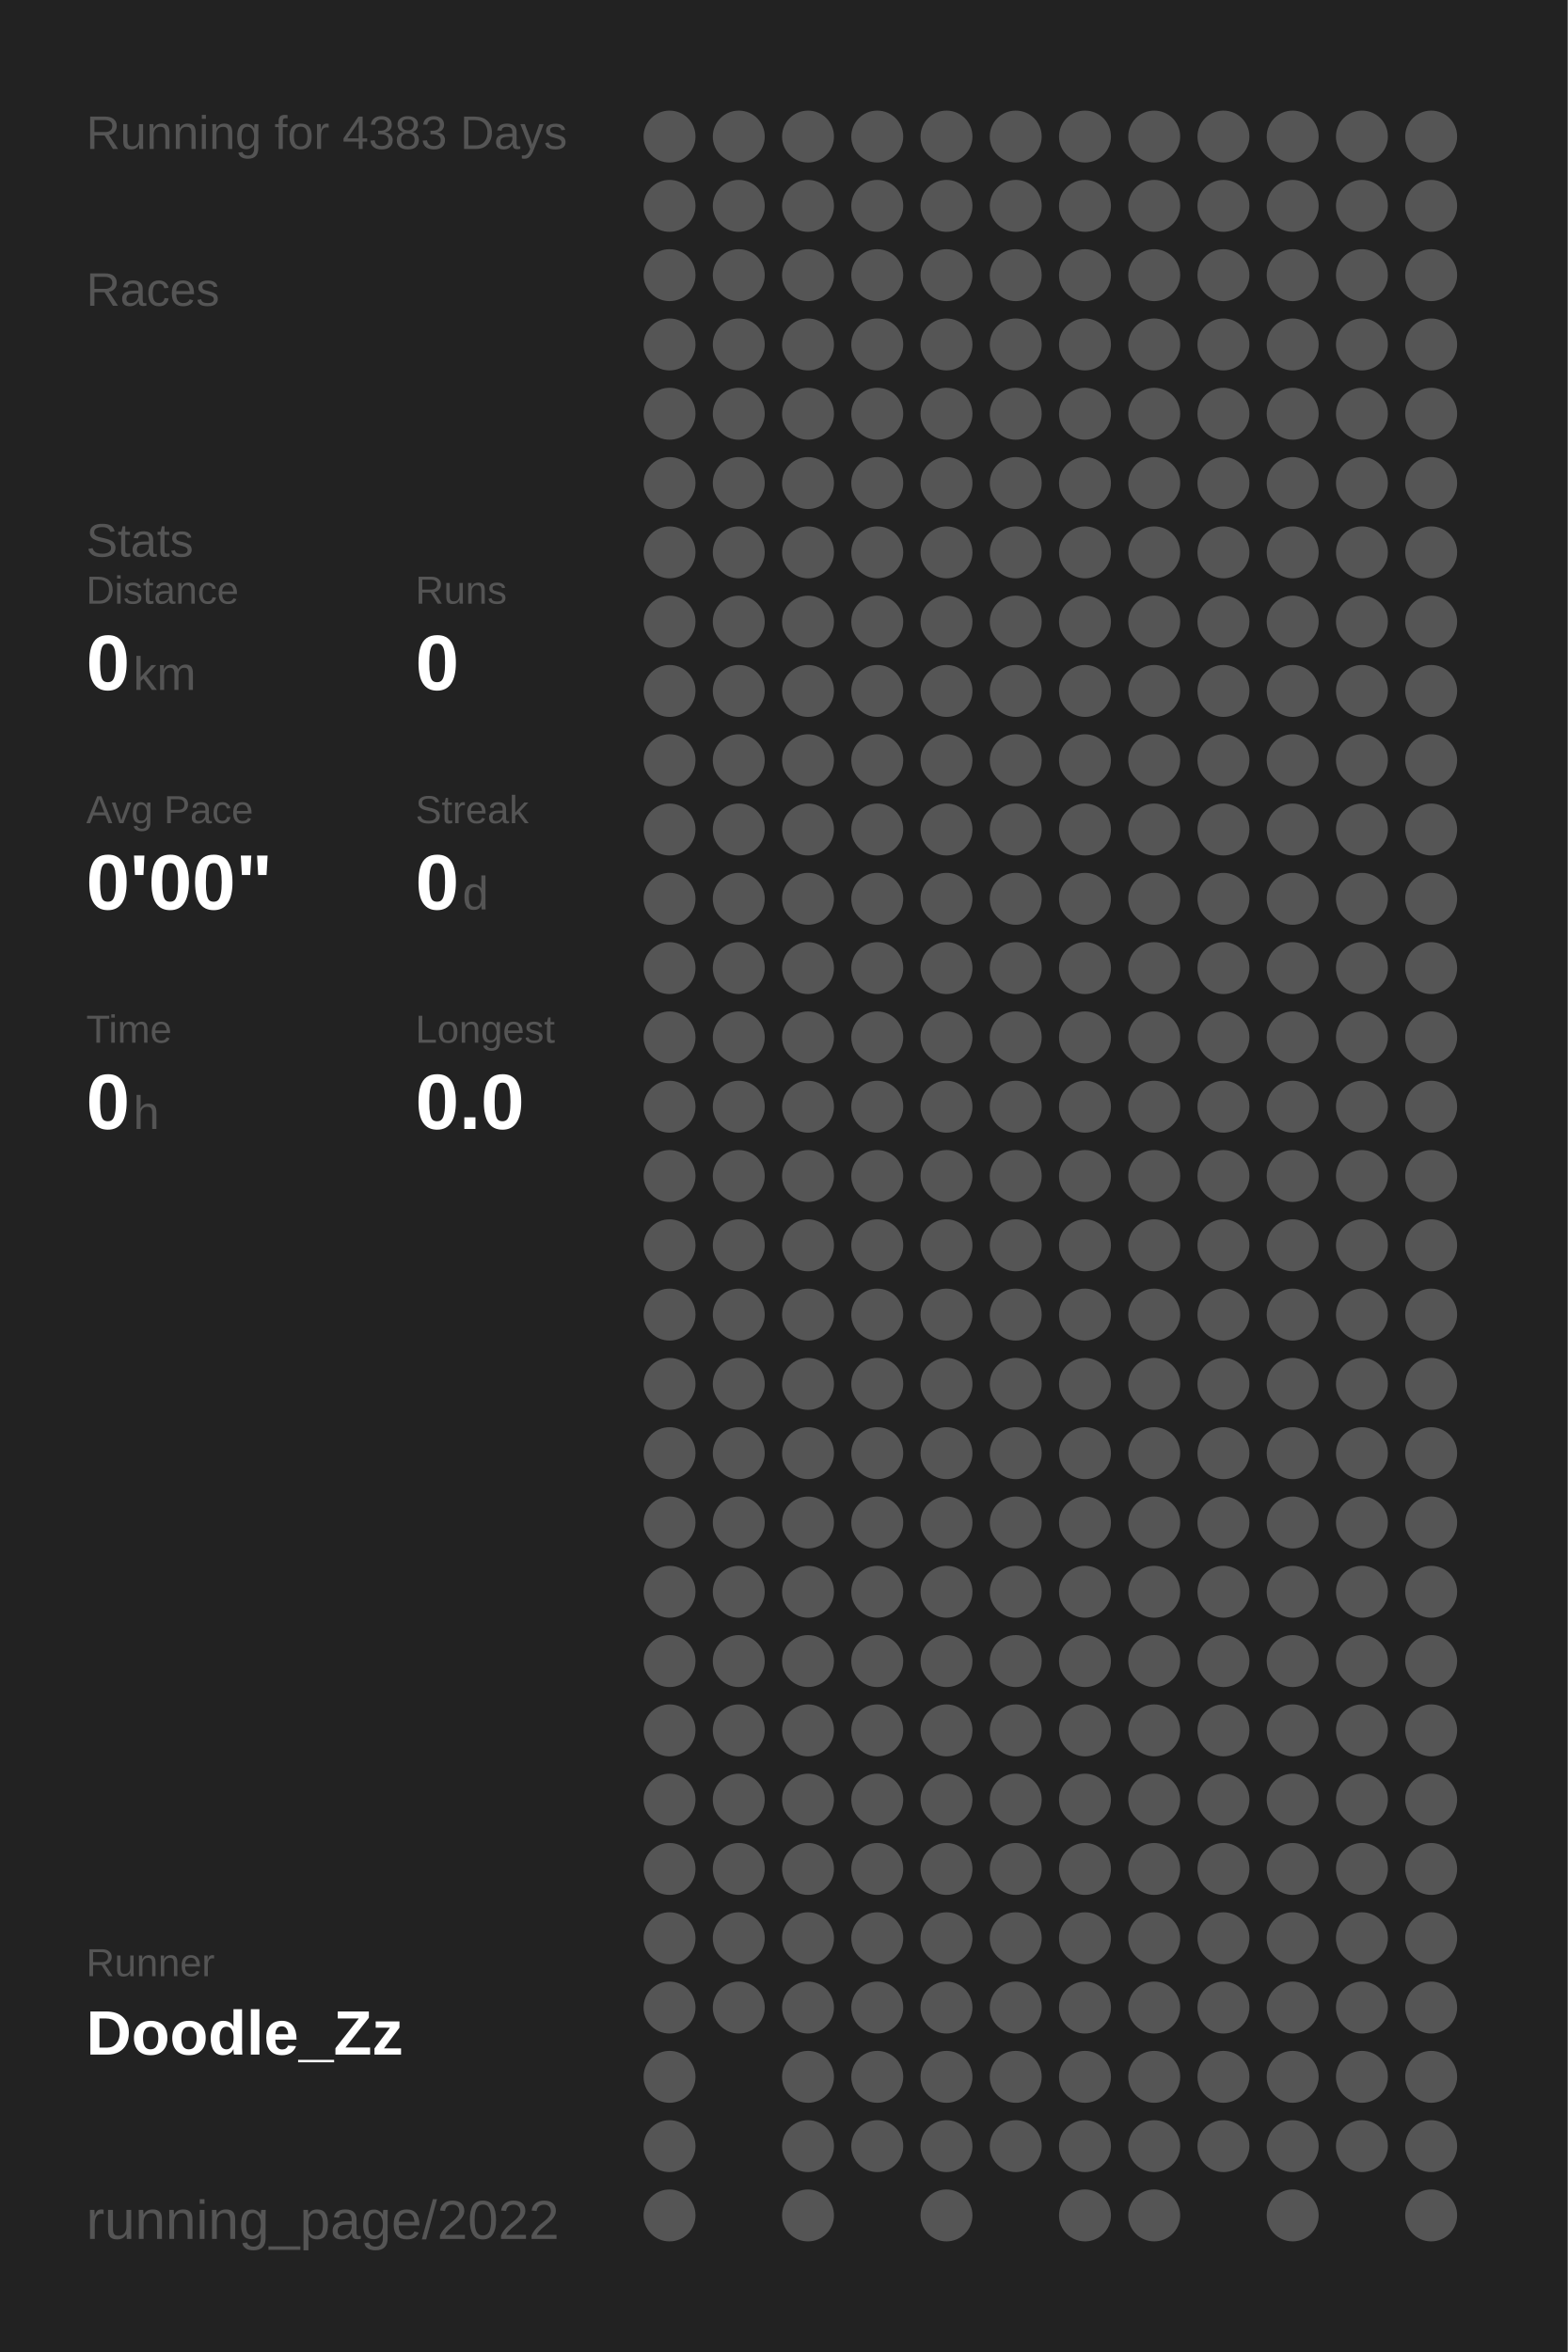
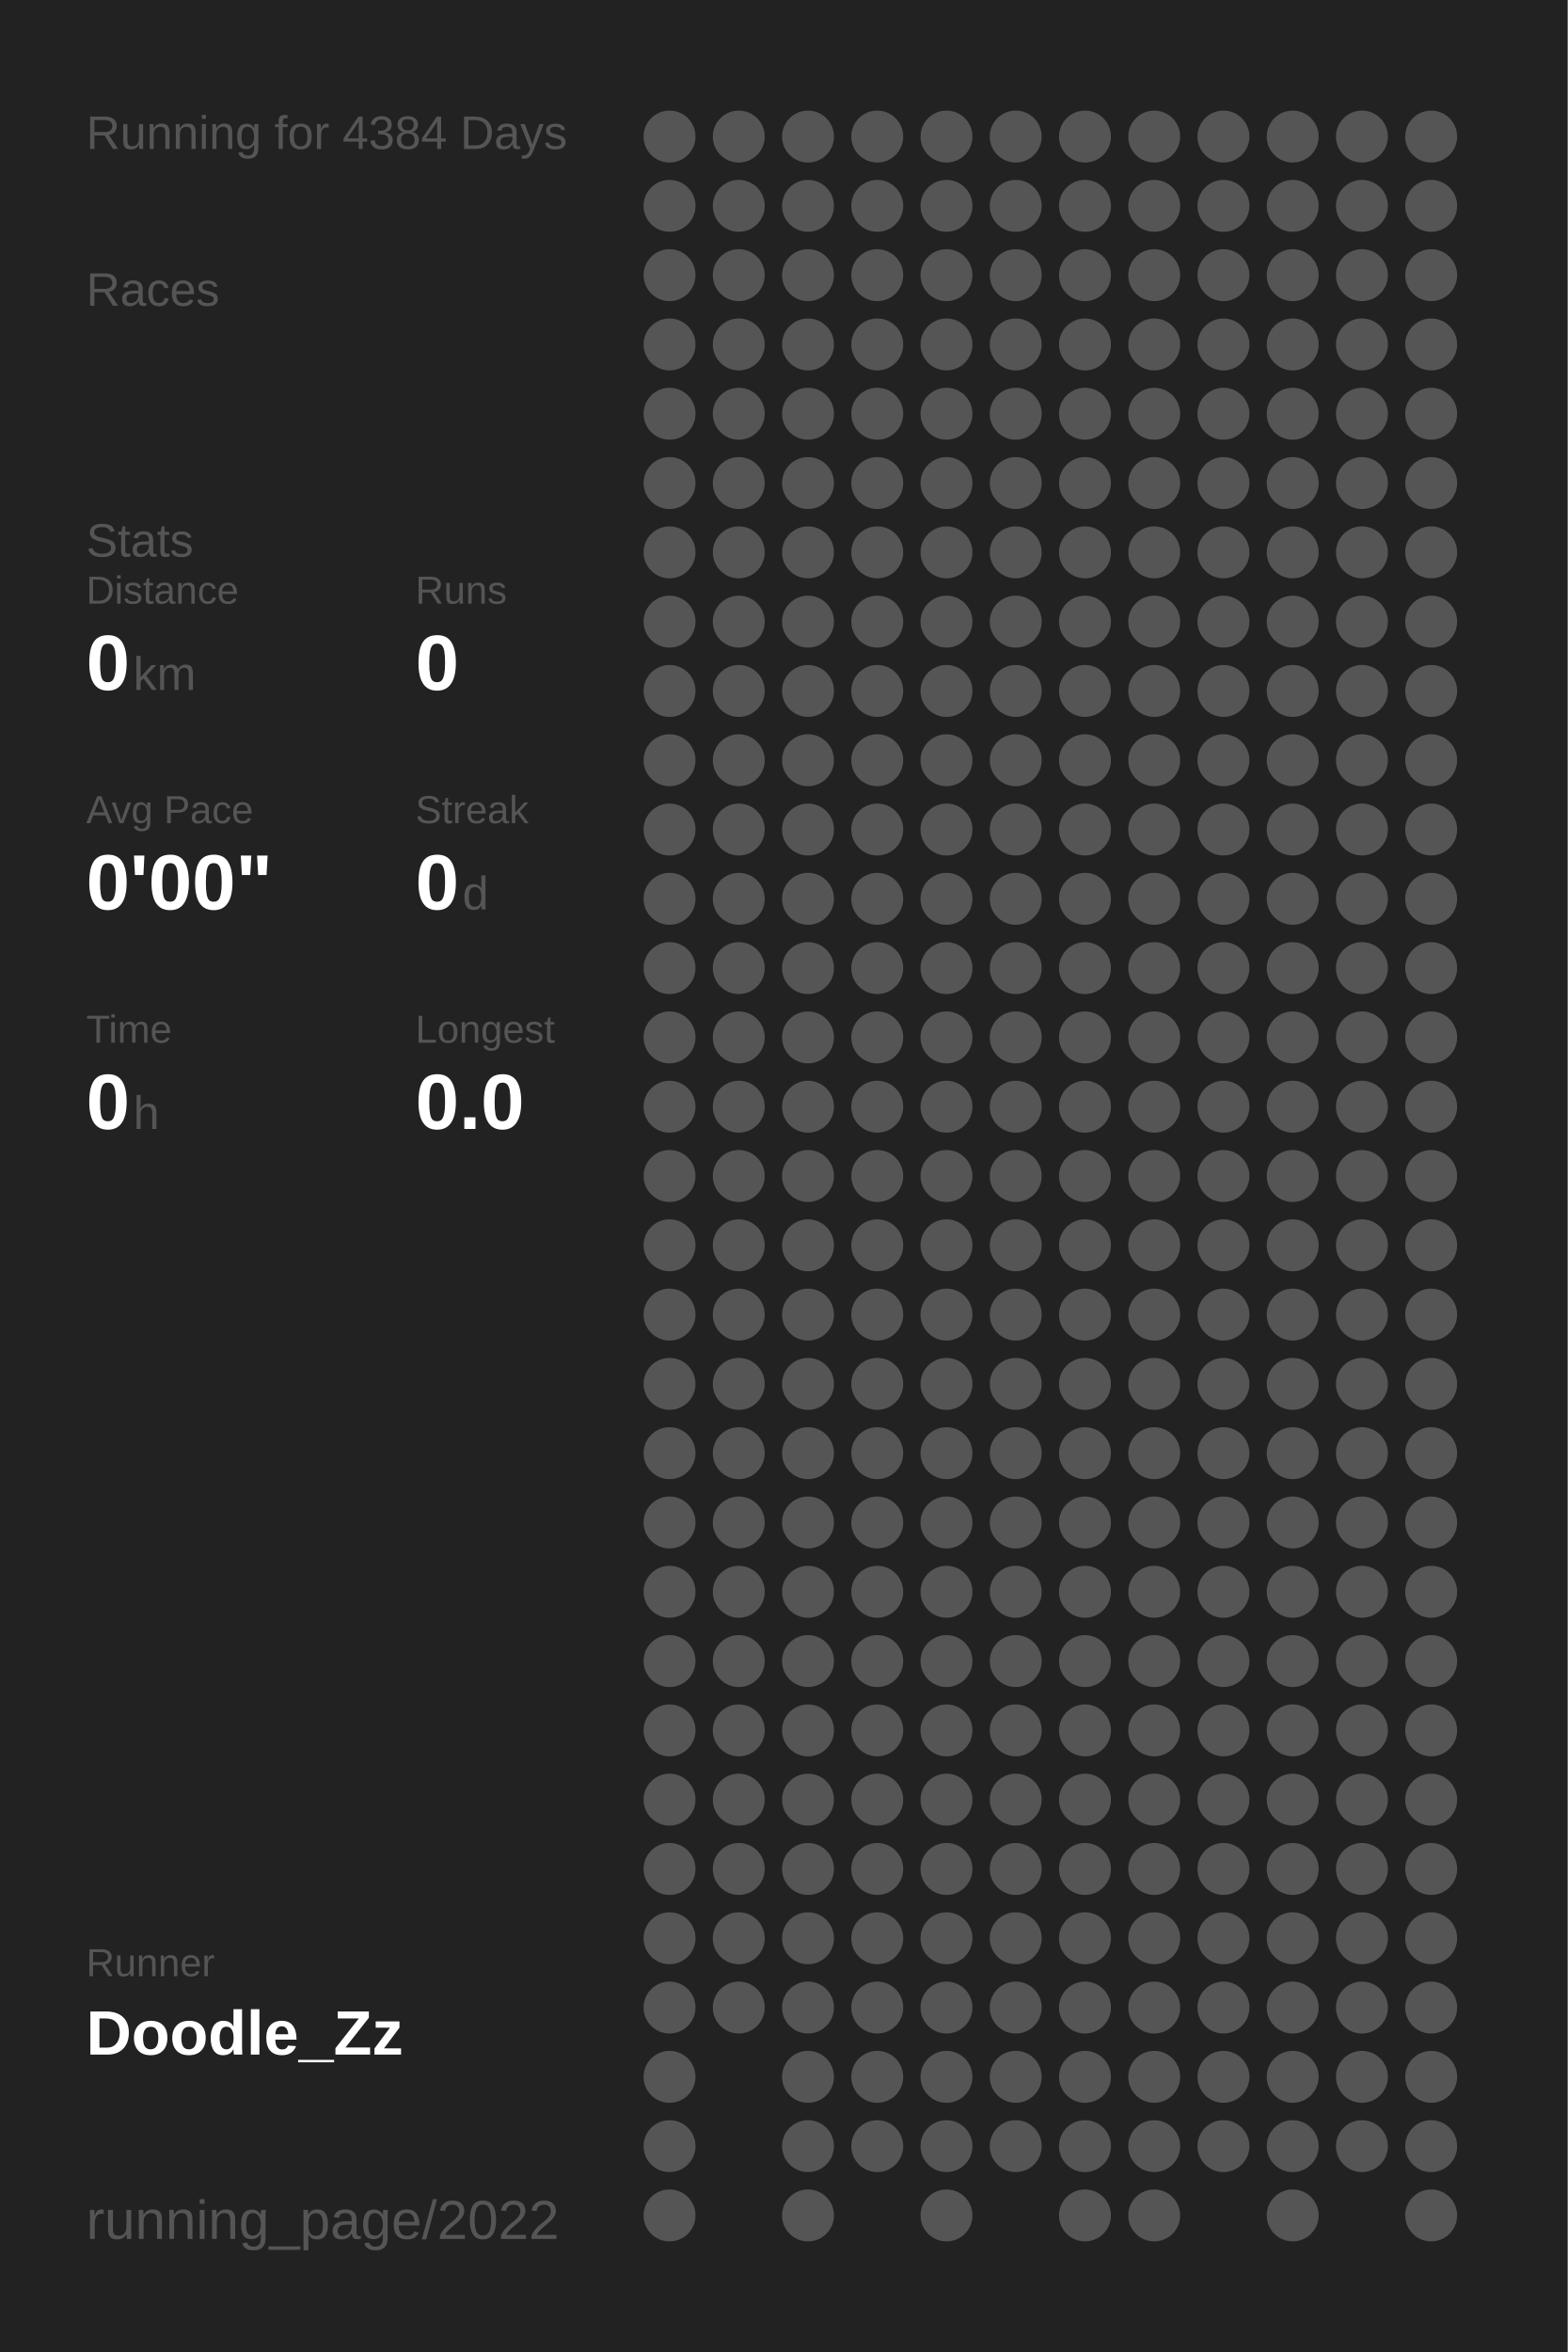
<svg xmlns="http://www.w3.org/2000/svg" baseProfile="full" height="300mm" version="1.1" viewBox="0,0,200,300" width="200mm">
  <defs />
  <rect fill="#222222" height="300" width="200" x="0" y="0" />
-   <text fill="#555555" style="font-size:6px; font-family:Arial;" x="11" y="19">Running for 4383 Days</text>
+   <text fill="#555555" style="font-size:6px; font-family:Arial;" x="11" y="19">Running for 4384 Days</text>
  <text fill="#555555" style="font-size:6px; font-family:Arial;" x="11" y="39">Races</text>
  <text fill="#555555" style="font-size:6px; font-family:Arial;" x="11" y="71">Stats</text>
  <text fill="#555555" style="font-size:5px; font-family:Arial;" x="11" y="77">Distance</text>
  <text fill="#FFFFFF" style="font-size:10px; font-family:Arial; font-weight:bold;" x="11" y="88">0</text>
  <text fill="#555555" style="font-size:6px; font-family:Arial;" x="17" y="88">km</text>
  <text fill="#555555" style="font-size:5px; font-family:Arial;" x="53" y="77">Runs</text>
  <text fill="#FFFFFF" style="font-size:10px; font-family:Arial; font-weight:bold;" x="53" y="88">0</text>
  <text fill="#555555" style="font-size:5px; font-family:Arial;" x="11" y="105">Avg Pace</text>
  <text fill="#FFFFFF" style="font-size:10px; font-family:Arial; font-weight:bold;" x="11" y="116">0'00"</text>
  <text fill="#555555" style="font-size:5px; font-family:Arial;" x="53" y="105">Streak</text>
  <text fill="#FFFFFF" style="font-size:10px; font-family:Arial; font-weight:bold;" x="53" y="116">0</text>
  <text fill="#555555" style="font-size:6px; font-family:Arial;" x="59" y="116">d</text>
  <text fill="#555555" style="font-size:5px; font-family:Arial;" x="11" y="133">Time</text>
  <text fill="#FFFFFF" style="font-size:10px; font-family:Arial; font-weight:bold;" x="11" y="144">0</text>
  <text fill="#555555" style="font-size:6px; font-family:Arial;" x="17" y="144">h</text>
  <text fill="#555555" style="font-size:5px; font-family:Arial;" x="53" y="133">Longest</text>
  <text fill="#FFFFFF" style="font-size:10px; font-family:Arial; font-weight:bold;" x="53" y="144">0.0</text>
  <text fill="#555555" style="font-size:5px; font-family:Arial;" x="11" y="252.065">Runner</text>
  <text fill="#FFFFFF" style="font-size:8px; font-family:Arial; font-weight:bold;" x="11" y="262.065">Doodle_Zz</text>
  <text fill="#555555" style="font-size:7px; font-family:Arial;" x="11" y="285.581">running_page/2022</text>
  <circle cx="85.417" cy="17.419" fill="#555555" r="3.312" />
  <circle cx="85.417" cy="26.258" fill="#555555" r="3.312" />
  <circle cx="85.417" cy="35.097" fill="#555555" r="3.312" />
  <circle cx="85.417" cy="43.935" fill="#555555" r="3.312" />
  <circle cx="85.417" cy="52.774" fill="#555555" r="3.312" />
  <circle cx="85.417" cy="61.613" fill="#555555" r="3.312" />
  <circle cx="85.417" cy="70.452" fill="#555555" r="3.312" />
  <circle cx="85.417" cy="79.29" fill="#555555" r="3.312" />
  <circle cx="85.417" cy="88.129" fill="#555555" r="3.312" />
  <circle cx="85.417" cy="96.968" fill="#555555" r="3.312" />
  <circle cx="85.417" cy="105.806" fill="#555555" r="3.312" />
  <circle cx="85.417" cy="114.645" fill="#555555" r="3.312" />
  <circle cx="85.417" cy="123.484" fill="#555555" r="3.312" />
  <circle cx="85.417" cy="132.323" fill="#555555" r="3.312" />
  <circle cx="85.417" cy="141.161" fill="#555555" r="3.312" />
  <circle cx="85.417" cy="150" fill="#555555" r="3.312" />
  <circle cx="85.417" cy="158.839" fill="#555555" r="3.312" />
  <circle cx="85.417" cy="167.677" fill="#555555" r="3.312" />
  <circle cx="85.417" cy="176.516" fill="#555555" r="3.312" />
  <circle cx="85.417" cy="185.355" fill="#555555" r="3.312" />
  <circle cx="85.417" cy="194.194" fill="#555555" r="3.312" />
  <circle cx="85.417" cy="203.032" fill="#555555" r="3.312" />
  <circle cx="85.417" cy="211.871" fill="#555555" r="3.312" />
  <circle cx="85.417" cy="220.71" fill="#555555" r="3.312" />
  <circle cx="85.417" cy="229.548" fill="#555555" r="3.312" />
  <circle cx="85.417" cy="238.387" fill="#555555" r="3.312" />
  <circle cx="85.417" cy="247.226" fill="#555555" r="3.312" />
  <circle cx="85.417" cy="256.065" fill="#555555" r="3.312" />
  <circle cx="85.417" cy="264.903" fill="#555555" r="3.312" />
  <circle cx="85.417" cy="273.742" fill="#555555" r="3.312" />
  <circle cx="85.417" cy="282.581" fill="#555555" r="3.312" />
  <circle cx="94.25" cy="17.419" fill="#555555" r="3.312" />
  <circle cx="94.25" cy="26.258" fill="#555555" r="3.312" />
  <circle cx="94.25" cy="35.097" fill="#555555" r="3.312" />
  <circle cx="94.25" cy="43.935" fill="#555555" r="3.312" />
  <circle cx="94.25" cy="52.774" fill="#555555" r="3.312" />
  <circle cx="94.25" cy="61.613" fill="#555555" r="3.312" />
  <circle cx="94.25" cy="70.452" fill="#555555" r="3.312" />
  <circle cx="94.25" cy="79.29" fill="#555555" r="3.312" />
  <circle cx="94.25" cy="88.129" fill="#555555" r="3.312" />
  <circle cx="94.25" cy="96.968" fill="#555555" r="3.312" />
  <circle cx="94.25" cy="105.806" fill="#555555" r="3.312" />
  <circle cx="94.25" cy="114.645" fill="#555555" r="3.312" />
  <circle cx="94.25" cy="123.484" fill="#555555" r="3.312" />
  <circle cx="94.25" cy="132.323" fill="#555555" r="3.312" />
  <circle cx="94.25" cy="141.161" fill="#555555" r="3.312" />
  <circle cx="94.25" cy="150" fill="#555555" r="3.312" />
  <circle cx="94.25" cy="158.839" fill="#555555" r="3.312" />
  <circle cx="94.25" cy="167.677" fill="#555555" r="3.312" />
  <circle cx="94.25" cy="176.516" fill="#555555" r="3.312" />
  <circle cx="94.25" cy="185.355" fill="#555555" r="3.312" />
  <circle cx="94.25" cy="194.194" fill="#555555" r="3.312" />
  <circle cx="94.25" cy="203.032" fill="#555555" r="3.312" />
  <circle cx="94.25" cy="211.871" fill="#555555" r="3.312" />
  <circle cx="94.25" cy="220.71" fill="#555555" r="3.312" />
  <circle cx="94.25" cy="229.548" fill="#555555" r="3.312" />
  <circle cx="94.25" cy="238.387" fill="#555555" r="3.312" />
  <circle cx="94.25" cy="247.226" fill="#555555" r="3.312" />
  <circle cx="94.25" cy="256.065" fill="#555555" r="3.312" />
  <circle cx="103.083" cy="17.419" fill="#555555" r="3.312" />
  <circle cx="103.083" cy="26.258" fill="#555555" r="3.312" />
  <circle cx="103.083" cy="35.097" fill="#555555" r="3.312" />
  <circle cx="103.083" cy="43.935" fill="#555555" r="3.312" />
  <circle cx="103.083" cy="52.774" fill="#555555" r="3.312" />
  <circle cx="103.083" cy="61.613" fill="#555555" r="3.312" />
  <circle cx="103.083" cy="70.452" fill="#555555" r="3.312" />
  <circle cx="103.083" cy="79.29" fill="#555555" r="3.312" />
  <circle cx="103.083" cy="88.129" fill="#555555" r="3.312" />
  <circle cx="103.083" cy="96.968" fill="#555555" r="3.312" />
  <circle cx="103.083" cy="105.806" fill="#555555" r="3.312" />
  <circle cx="103.083" cy="114.645" fill="#555555" r="3.312" />
  <circle cx="103.083" cy="123.484" fill="#555555" r="3.312" />
  <circle cx="103.083" cy="132.323" fill="#555555" r="3.312" />
  <circle cx="103.083" cy="141.161" fill="#555555" r="3.312" />
  <circle cx="103.083" cy="150" fill="#555555" r="3.312" />
  <circle cx="103.083" cy="158.839" fill="#555555" r="3.312" />
  <circle cx="103.083" cy="167.677" fill="#555555" r="3.312" />
  <circle cx="103.083" cy="176.516" fill="#555555" r="3.312" />
  <circle cx="103.083" cy="185.355" fill="#555555" r="3.312" />
  <circle cx="103.083" cy="194.194" fill="#555555" r="3.312" />
  <circle cx="103.083" cy="203.032" fill="#555555" r="3.312" />
  <circle cx="103.083" cy="211.871" fill="#555555" r="3.312" />
  <circle cx="103.083" cy="220.71" fill="#555555" r="3.312" />
  <circle cx="103.083" cy="229.548" fill="#555555" r="3.312" />
  <circle cx="103.083" cy="238.387" fill="#555555" r="3.312" />
  <circle cx="103.083" cy="247.226" fill="#555555" r="3.312" />
  <circle cx="103.083" cy="256.065" fill="#555555" r="3.312" />
  <circle cx="103.083" cy="264.903" fill="#555555" r="3.312" />
  <circle cx="103.083" cy="273.742" fill="#555555" r="3.312" />
  <circle cx="103.083" cy="282.581" fill="#555555" r="3.312" />
  <circle cx="111.917" cy="17.419" fill="#555555" r="3.312" />
  <circle cx="111.917" cy="26.258" fill="#555555" r="3.312" />
  <circle cx="111.917" cy="35.097" fill="#555555" r="3.312" />
  <circle cx="111.917" cy="43.935" fill="#555555" r="3.312" />
  <circle cx="111.917" cy="52.774" fill="#555555" r="3.312" />
  <circle cx="111.917" cy="61.613" fill="#555555" r="3.312" />
  <circle cx="111.917" cy="70.452" fill="#555555" r="3.312" />
  <circle cx="111.917" cy="79.29" fill="#555555" r="3.312" />
  <circle cx="111.917" cy="88.129" fill="#555555" r="3.312" />
  <circle cx="111.917" cy="96.968" fill="#555555" r="3.312" />
  <circle cx="111.917" cy="105.806" fill="#555555" r="3.312" />
  <circle cx="111.917" cy="114.645" fill="#555555" r="3.312" />
  <circle cx="111.917" cy="123.484" fill="#555555" r="3.312" />
  <circle cx="111.917" cy="132.323" fill="#555555" r="3.312" />
  <circle cx="111.917" cy="141.161" fill="#555555" r="3.312" />
  <circle cx="111.917" cy="150" fill="#555555" r="3.312" />
  <circle cx="111.917" cy="158.839" fill="#555555" r="3.312" />
  <circle cx="111.917" cy="167.677" fill="#555555" r="3.312" />
  <circle cx="111.917" cy="176.516" fill="#555555" r="3.312" />
  <circle cx="111.917" cy="185.355" fill="#555555" r="3.312" />
  <circle cx="111.917" cy="194.194" fill="#555555" r="3.312" />
  <circle cx="111.917" cy="203.032" fill="#555555" r="3.312" />
  <circle cx="111.917" cy="211.871" fill="#555555" r="3.312" />
  <circle cx="111.917" cy="220.71" fill="#555555" r="3.312" />
  <circle cx="111.917" cy="229.548" fill="#555555" r="3.312" />
  <circle cx="111.917" cy="238.387" fill="#555555" r="3.312" />
  <circle cx="111.917" cy="247.226" fill="#555555" r="3.312" />
  <circle cx="111.917" cy="256.065" fill="#555555" r="3.312" />
  <circle cx="111.917" cy="264.903" fill="#555555" r="3.312" />
  <circle cx="111.917" cy="273.742" fill="#555555" r="3.312" />
  <circle cx="120.75" cy="17.419" fill="#555555" r="3.312" />
  <circle cx="120.75" cy="26.258" fill="#555555" r="3.312" />
  <circle cx="120.75" cy="35.097" fill="#555555" r="3.312" />
  <circle cx="120.75" cy="43.935" fill="#555555" r="3.312" />
  <circle cx="120.75" cy="52.774" fill="#555555" r="3.312" />
  <circle cx="120.75" cy="61.613" fill="#555555" r="3.312" />
  <circle cx="120.75" cy="70.452" fill="#555555" r="3.312" />
  <circle cx="120.75" cy="79.29" fill="#555555" r="3.312" />
  <circle cx="120.75" cy="88.129" fill="#555555" r="3.312" />
  <circle cx="120.75" cy="96.968" fill="#555555" r="3.312" />
  <circle cx="120.75" cy="105.806" fill="#555555" r="3.312" />
  <circle cx="120.75" cy="114.645" fill="#555555" r="3.312" />
  <circle cx="120.75" cy="123.484" fill="#555555" r="3.312" />
  <circle cx="120.75" cy="132.323" fill="#555555" r="3.312" />
  <circle cx="120.75" cy="141.161" fill="#555555" r="3.312" />
  <circle cx="120.75" cy="150" fill="#555555" r="3.312" />
  <circle cx="120.75" cy="158.839" fill="#555555" r="3.312" />
  <circle cx="120.75" cy="167.677" fill="#555555" r="3.312" />
  <circle cx="120.75" cy="176.516" fill="#555555" r="3.312" />
  <circle cx="120.75" cy="185.355" fill="#555555" r="3.312" />
  <circle cx="120.75" cy="194.194" fill="#555555" r="3.312" />
  <circle cx="120.75" cy="203.032" fill="#555555" r="3.312" />
  <circle cx="120.75" cy="211.871" fill="#555555" r="3.312" />
  <circle cx="120.75" cy="220.71" fill="#555555" r="3.312" />
  <circle cx="120.75" cy="229.548" fill="#555555" r="3.312" />
  <circle cx="120.75" cy="238.387" fill="#555555" r="3.312" />
  <circle cx="120.75" cy="247.226" fill="#555555" r="3.312" />
  <circle cx="120.75" cy="256.065" fill="#555555" r="3.312" />
  <circle cx="120.75" cy="264.903" fill="#555555" r="3.312" />
  <circle cx="120.75" cy="273.742" fill="#555555" r="3.312" />
  <circle cx="120.75" cy="282.581" fill="#555555" r="3.312" />
  <circle cx="129.583" cy="17.419" fill="#555555" r="3.312" />
  <circle cx="129.583" cy="26.258" fill="#555555" r="3.312" />
  <circle cx="129.583" cy="35.097" fill="#555555" r="3.312" />
  <circle cx="129.583" cy="43.935" fill="#555555" r="3.312" />
  <circle cx="129.583" cy="52.774" fill="#555555" r="3.312" />
  <circle cx="129.583" cy="61.613" fill="#555555" r="3.312" />
  <circle cx="129.583" cy="70.452" fill="#555555" r="3.312" />
  <circle cx="129.583" cy="79.29" fill="#555555" r="3.312" />
  <circle cx="129.583" cy="88.129" fill="#555555" r="3.312" />
  <circle cx="129.583" cy="96.968" fill="#555555" r="3.312" />
  <circle cx="129.583" cy="105.806" fill="#555555" r="3.312" />
  <circle cx="129.583" cy="114.645" fill="#555555" r="3.312" />
  <circle cx="129.583" cy="123.484" fill="#555555" r="3.312" />
  <circle cx="129.583" cy="132.323" fill="#555555" r="3.312" />
  <circle cx="129.583" cy="141.161" fill="#555555" r="3.312" />
  <circle cx="129.583" cy="150" fill="#555555" r="3.312" />
  <circle cx="129.583" cy="158.839" fill="#555555" r="3.312" />
  <circle cx="129.583" cy="167.677" fill="#555555" r="3.312" />
  <circle cx="129.583" cy="176.516" fill="#555555" r="3.312" />
  <circle cx="129.583" cy="185.355" fill="#555555" r="3.312" />
  <circle cx="129.583" cy="194.194" fill="#555555" r="3.312" />
  <circle cx="129.583" cy="203.032" fill="#555555" r="3.312" />
  <circle cx="129.583" cy="211.871" fill="#555555" r="3.312" />
  <circle cx="129.583" cy="220.71" fill="#555555" r="3.312" />
  <circle cx="129.583" cy="229.548" fill="#555555" r="3.312" />
  <circle cx="129.583" cy="238.387" fill="#555555" r="3.312" />
  <circle cx="129.583" cy="247.226" fill="#555555" r="3.312" />
  <circle cx="129.583" cy="256.065" fill="#555555" r="3.312" />
  <circle cx="129.583" cy="264.903" fill="#555555" r="3.312" />
  <circle cx="129.583" cy="273.742" fill="#555555" r="3.312" />
  <circle cx="138.417" cy="17.419" fill="#555555" r="3.312" />
  <circle cx="138.417" cy="26.258" fill="#555555" r="3.312" />
  <circle cx="138.417" cy="35.097" fill="#555555" r="3.312" />
  <circle cx="138.417" cy="43.935" fill="#555555" r="3.312" />
  <circle cx="138.417" cy="52.774" fill="#555555" r="3.312" />
  <circle cx="138.417" cy="61.613" fill="#555555" r="3.312" />
  <circle cx="138.417" cy="70.452" fill="#555555" r="3.312" />
  <circle cx="138.417" cy="79.29" fill="#555555" r="3.312" />
  <circle cx="138.417" cy="88.129" fill="#555555" r="3.312" />
  <circle cx="138.417" cy="96.968" fill="#555555" r="3.312" />
  <circle cx="138.417" cy="105.806" fill="#555555" r="3.312" />
  <circle cx="138.417" cy="114.645" fill="#555555" r="3.312" />
  <circle cx="138.417" cy="123.484" fill="#555555" r="3.312" />
  <circle cx="138.417" cy="132.323" fill="#555555" r="3.312" />
  <circle cx="138.417" cy="141.161" fill="#555555" r="3.312" />
  <circle cx="138.417" cy="150" fill="#555555" r="3.312" />
  <circle cx="138.417" cy="158.839" fill="#555555" r="3.312" />
  <circle cx="138.417" cy="167.677" fill="#555555" r="3.312" />
  <circle cx="138.417" cy="176.516" fill="#555555" r="3.312" />
  <circle cx="138.417" cy="185.355" fill="#555555" r="3.312" />
  <circle cx="138.417" cy="194.194" fill="#555555" r="3.312" />
  <circle cx="138.417" cy="203.032" fill="#555555" r="3.312" />
  <circle cx="138.417" cy="211.871" fill="#555555" r="3.312" />
  <circle cx="138.417" cy="220.71" fill="#555555" r="3.312" />
  <circle cx="138.417" cy="229.548" fill="#555555" r="3.312" />
  <circle cx="138.417" cy="238.387" fill="#555555" r="3.312" />
  <circle cx="138.417" cy="247.226" fill="#555555" r="3.312" />
  <circle cx="138.417" cy="256.065" fill="#555555" r="3.312" />
  <circle cx="138.417" cy="264.903" fill="#555555" r="3.312" />
  <circle cx="138.417" cy="273.742" fill="#555555" r="3.312" />
  <circle cx="138.417" cy="282.581" fill="#555555" r="3.312" />
  <circle cx="147.25" cy="17.419" fill="#555555" r="3.312" />
  <circle cx="147.25" cy="26.258" fill="#555555" r="3.312" />
  <circle cx="147.25" cy="35.097" fill="#555555" r="3.312" />
  <circle cx="147.25" cy="43.935" fill="#555555" r="3.312" />
  <circle cx="147.25" cy="52.774" fill="#555555" r="3.312" />
  <circle cx="147.25" cy="61.613" fill="#555555" r="3.312" />
  <circle cx="147.25" cy="70.452" fill="#555555" r="3.312" />
  <circle cx="147.25" cy="79.29" fill="#555555" r="3.312" />
  <circle cx="147.25" cy="88.129" fill="#555555" r="3.312" />
  <circle cx="147.25" cy="96.968" fill="#555555" r="3.312" />
  <circle cx="147.25" cy="105.806" fill="#555555" r="3.312" />
  <circle cx="147.25" cy="114.645" fill="#555555" r="3.312" />
  <circle cx="147.25" cy="123.484" fill="#555555" r="3.312" />
  <circle cx="147.25" cy="132.323" fill="#555555" r="3.312" />
  <circle cx="147.25" cy="141.161" fill="#555555" r="3.312" />
  <circle cx="147.25" cy="150" fill="#555555" r="3.312" />
  <circle cx="147.25" cy="158.839" fill="#555555" r="3.312" />
  <circle cx="147.25" cy="167.677" fill="#555555" r="3.312" />
  <circle cx="147.25" cy="176.516" fill="#555555" r="3.312" />
  <circle cx="147.25" cy="185.355" fill="#555555" r="3.312" />
  <circle cx="147.25" cy="194.194" fill="#555555" r="3.312" />
  <circle cx="147.25" cy="203.032" fill="#555555" r="3.312" />
  <circle cx="147.25" cy="211.871" fill="#555555" r="3.312" />
  <circle cx="147.25" cy="220.71" fill="#555555" r="3.312" />
  <circle cx="147.25" cy="229.548" fill="#555555" r="3.312" />
  <circle cx="147.25" cy="238.387" fill="#555555" r="3.312" />
  <circle cx="147.25" cy="247.226" fill="#555555" r="3.312" />
  <circle cx="147.25" cy="256.065" fill="#555555" r="3.312" />
  <circle cx="147.25" cy="264.903" fill="#555555" r="3.312" />
  <circle cx="147.25" cy="273.742" fill="#555555" r="3.312" />
  <circle cx="147.25" cy="282.581" fill="#555555" r="3.312" />
  <circle cx="156.083" cy="17.419" fill="#555555" r="3.312" />
  <circle cx="156.083" cy="26.258" fill="#555555" r="3.312" />
  <circle cx="156.083" cy="35.097" fill="#555555" r="3.312" />
  <circle cx="156.083" cy="43.935" fill="#555555" r="3.312" />
  <circle cx="156.083" cy="52.774" fill="#555555" r="3.312" />
  <circle cx="156.083" cy="61.613" fill="#555555" r="3.312" />
  <circle cx="156.083" cy="70.452" fill="#555555" r="3.312" />
  <circle cx="156.083" cy="79.29" fill="#555555" r="3.312" />
  <circle cx="156.083" cy="88.129" fill="#555555" r="3.312" />
  <circle cx="156.083" cy="96.968" fill="#555555" r="3.312" />
  <circle cx="156.083" cy="105.806" fill="#555555" r="3.312" />
  <circle cx="156.083" cy="114.645" fill="#555555" r="3.312" />
  <circle cx="156.083" cy="123.484" fill="#555555" r="3.312" />
  <circle cx="156.083" cy="132.323" fill="#555555" r="3.312" />
  <circle cx="156.083" cy="141.161" fill="#555555" r="3.312" />
  <circle cx="156.083" cy="150" fill="#555555" r="3.312" />
  <circle cx="156.083" cy="158.839" fill="#555555" r="3.312" />
  <circle cx="156.083" cy="167.677" fill="#555555" r="3.312" />
  <circle cx="156.083" cy="176.516" fill="#555555" r="3.312" />
  <circle cx="156.083" cy="185.355" fill="#555555" r="3.312" />
  <circle cx="156.083" cy="194.194" fill="#555555" r="3.312" />
  <circle cx="156.083" cy="203.032" fill="#555555" r="3.312" />
  <circle cx="156.083" cy="211.871" fill="#555555" r="3.312" />
  <circle cx="156.083" cy="220.71" fill="#555555" r="3.312" />
  <circle cx="156.083" cy="229.548" fill="#555555" r="3.312" />
  <circle cx="156.083" cy="238.387" fill="#555555" r="3.312" />
  <circle cx="156.083" cy="247.226" fill="#555555" r="3.312" />
  <circle cx="156.083" cy="256.065" fill="#555555" r="3.312" />
  <circle cx="156.083" cy="264.903" fill="#555555" r="3.312" />
  <circle cx="156.083" cy="273.742" fill="#555555" r="3.312" />
  <circle cx="164.917" cy="17.419" fill="#555555" r="3.312" />
  <circle cx="164.917" cy="26.258" fill="#555555" r="3.312" />
  <circle cx="164.917" cy="35.097" fill="#555555" r="3.312" />
  <circle cx="164.917" cy="43.935" fill="#555555" r="3.312" />
  <circle cx="164.917" cy="52.774" fill="#555555" r="3.312" />
  <circle cx="164.917" cy="61.613" fill="#555555" r="3.312" />
  <circle cx="164.917" cy="70.452" fill="#555555" r="3.312" />
  <circle cx="164.917" cy="79.29" fill="#555555" r="3.312" />
  <circle cx="164.917" cy="88.129" fill="#555555" r="3.312" />
  <circle cx="164.917" cy="96.968" fill="#555555" r="3.312" />
  <circle cx="164.917" cy="105.806" fill="#555555" r="3.312" />
  <circle cx="164.917" cy="114.645" fill="#555555" r="3.312" />
  <circle cx="164.917" cy="123.484" fill="#555555" r="3.312" />
  <circle cx="164.917" cy="132.323" fill="#555555" r="3.312" />
  <circle cx="164.917" cy="141.161" fill="#555555" r="3.312" />
  <circle cx="164.917" cy="150" fill="#555555" r="3.312" />
  <circle cx="164.917" cy="158.839" fill="#555555" r="3.312" />
  <circle cx="164.917" cy="167.677" fill="#555555" r="3.312" />
  <circle cx="164.917" cy="176.516" fill="#555555" r="3.312" />
  <circle cx="164.917" cy="185.355" fill="#555555" r="3.312" />
  <circle cx="164.917" cy="194.194" fill="#555555" r="3.312" />
  <circle cx="164.917" cy="203.032" fill="#555555" r="3.312" />
  <circle cx="164.917" cy="211.871" fill="#555555" r="3.312" />
  <circle cx="164.917" cy="220.71" fill="#555555" r="3.312" />
  <circle cx="164.917" cy="229.548" fill="#555555" r="3.312" />
  <circle cx="164.917" cy="238.387" fill="#555555" r="3.312" />
  <circle cx="164.917" cy="247.226" fill="#555555" r="3.312" />
  <circle cx="164.917" cy="256.065" fill="#555555" r="3.312" />
  <circle cx="164.917" cy="264.903" fill="#555555" r="3.312" />
  <circle cx="164.917" cy="273.742" fill="#555555" r="3.312" />
  <circle cx="164.917" cy="282.581" fill="#555555" r="3.312" />
  <circle cx="173.75" cy="17.419" fill="#555555" r="3.312" />
  <circle cx="173.75" cy="26.258" fill="#555555" r="3.312" />
  <circle cx="173.75" cy="35.097" fill="#555555" r="3.312" />
  <circle cx="173.75" cy="43.935" fill="#555555" r="3.312" />
  <circle cx="173.75" cy="52.774" fill="#555555" r="3.312" />
  <circle cx="173.75" cy="61.613" fill="#555555" r="3.312" />
  <circle cx="173.75" cy="70.452" fill="#555555" r="3.312" />
  <circle cx="173.75" cy="79.29" fill="#555555" r="3.312" />
  <circle cx="173.75" cy="88.129" fill="#555555" r="3.312" />
  <circle cx="173.75" cy="96.968" fill="#555555" r="3.312" />
  <circle cx="173.75" cy="105.806" fill="#555555" r="3.312" />
  <circle cx="173.75" cy="114.645" fill="#555555" r="3.312" />
  <circle cx="173.75" cy="123.484" fill="#555555" r="3.312" />
  <circle cx="173.75" cy="132.323" fill="#555555" r="3.312" />
  <circle cx="173.75" cy="141.161" fill="#555555" r="3.312" />
  <circle cx="173.75" cy="150" fill="#555555" r="3.312" />
  <circle cx="173.75" cy="158.839" fill="#555555" r="3.312" />
  <circle cx="173.75" cy="167.677" fill="#555555" r="3.312" />
  <circle cx="173.75" cy="176.516" fill="#555555" r="3.312" />
  <circle cx="173.75" cy="185.355" fill="#555555" r="3.312" />
  <circle cx="173.75" cy="194.194" fill="#555555" r="3.312" />
  <circle cx="173.75" cy="203.032" fill="#555555" r="3.312" />
  <circle cx="173.75" cy="211.871" fill="#555555" r="3.312" />
  <circle cx="173.75" cy="220.71" fill="#555555" r="3.312" />
  <circle cx="173.75" cy="229.548" fill="#555555" r="3.312" />
  <circle cx="173.75" cy="238.387" fill="#555555" r="3.312" />
  <circle cx="173.75" cy="247.226" fill="#555555" r="3.312" />
  <circle cx="173.75" cy="256.065" fill="#555555" r="3.312" />
  <circle cx="173.75" cy="264.903" fill="#555555" r="3.312" />
  <circle cx="173.75" cy="273.742" fill="#555555" r="3.312" />
  <circle cx="182.583" cy="17.419" fill="#555555" r="3.312" />
  <circle cx="182.583" cy="26.258" fill="#555555" r="3.312" />
  <circle cx="182.583" cy="35.097" fill="#555555" r="3.312" />
  <circle cx="182.583" cy="43.935" fill="#555555" r="3.312" />
  <circle cx="182.583" cy="52.774" fill="#555555" r="3.312" />
  <circle cx="182.583" cy="61.613" fill="#555555" r="3.312" />
  <circle cx="182.583" cy="70.452" fill="#555555" r="3.312" />
  <circle cx="182.583" cy="79.29" fill="#555555" r="3.312" />
  <circle cx="182.583" cy="88.129" fill="#555555" r="3.312" />
  <circle cx="182.583" cy="96.968" fill="#555555" r="3.312" />
  <circle cx="182.583" cy="105.806" fill="#555555" r="3.312" />
  <circle cx="182.583" cy="114.645" fill="#555555" r="3.312" />
  <circle cx="182.583" cy="123.484" fill="#555555" r="3.312" />
  <circle cx="182.583" cy="132.323" fill="#555555" r="3.312" />
  <circle cx="182.583" cy="141.161" fill="#555555" r="3.312" />
  <circle cx="182.583" cy="150" fill="#555555" r="3.312" />
  <circle cx="182.583" cy="158.839" fill="#555555" r="3.312" />
  <circle cx="182.583" cy="167.677" fill="#555555" r="3.312" />
  <circle cx="182.583" cy="176.516" fill="#555555" r="3.312" />
  <circle cx="182.583" cy="185.355" fill="#555555" r="3.312" />
  <circle cx="182.583" cy="194.194" fill="#555555" r="3.312" />
  <circle cx="182.583" cy="203.032" fill="#555555" r="3.312" />
  <circle cx="182.583" cy="211.871" fill="#555555" r="3.312" />
  <circle cx="182.583" cy="220.71" fill="#555555" r="3.312" />
  <circle cx="182.583" cy="229.548" fill="#555555" r="3.312" />
  <circle cx="182.583" cy="238.387" fill="#555555" r="3.312" />
  <circle cx="182.583" cy="247.226" fill="#555555" r="3.312" />
  <circle cx="182.583" cy="256.065" fill="#555555" r="3.312" />
  <circle cx="182.583" cy="264.903" fill="#555555" r="3.312" />
  <circle cx="182.583" cy="273.742" fill="#555555" r="3.312" />
  <circle cx="182.583" cy="282.581" fill="#555555" r="3.312" />
</svg>
